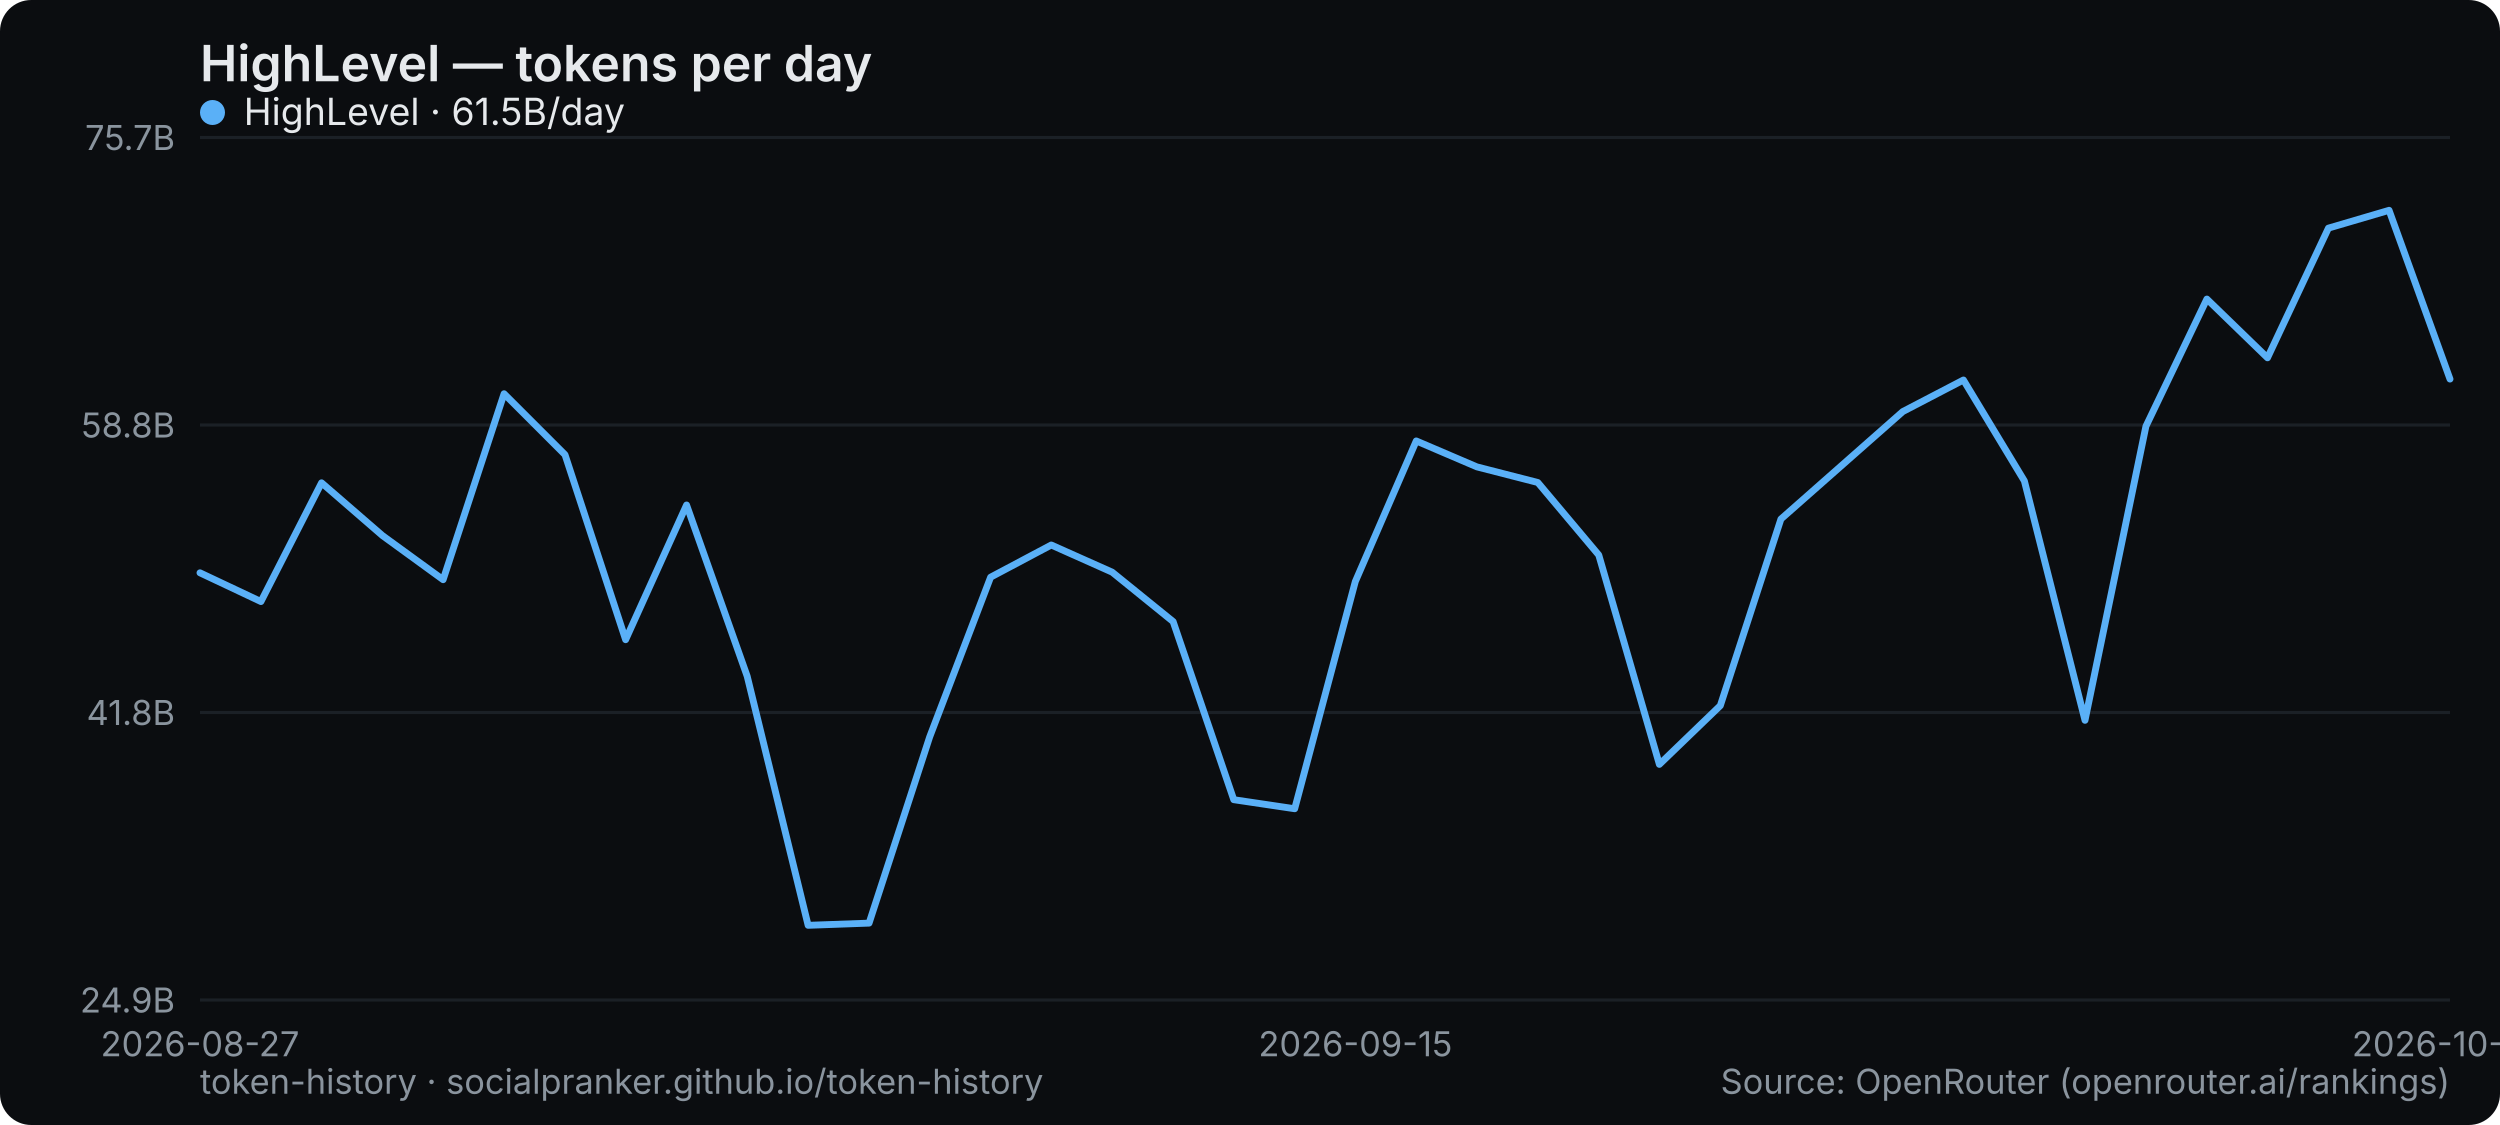
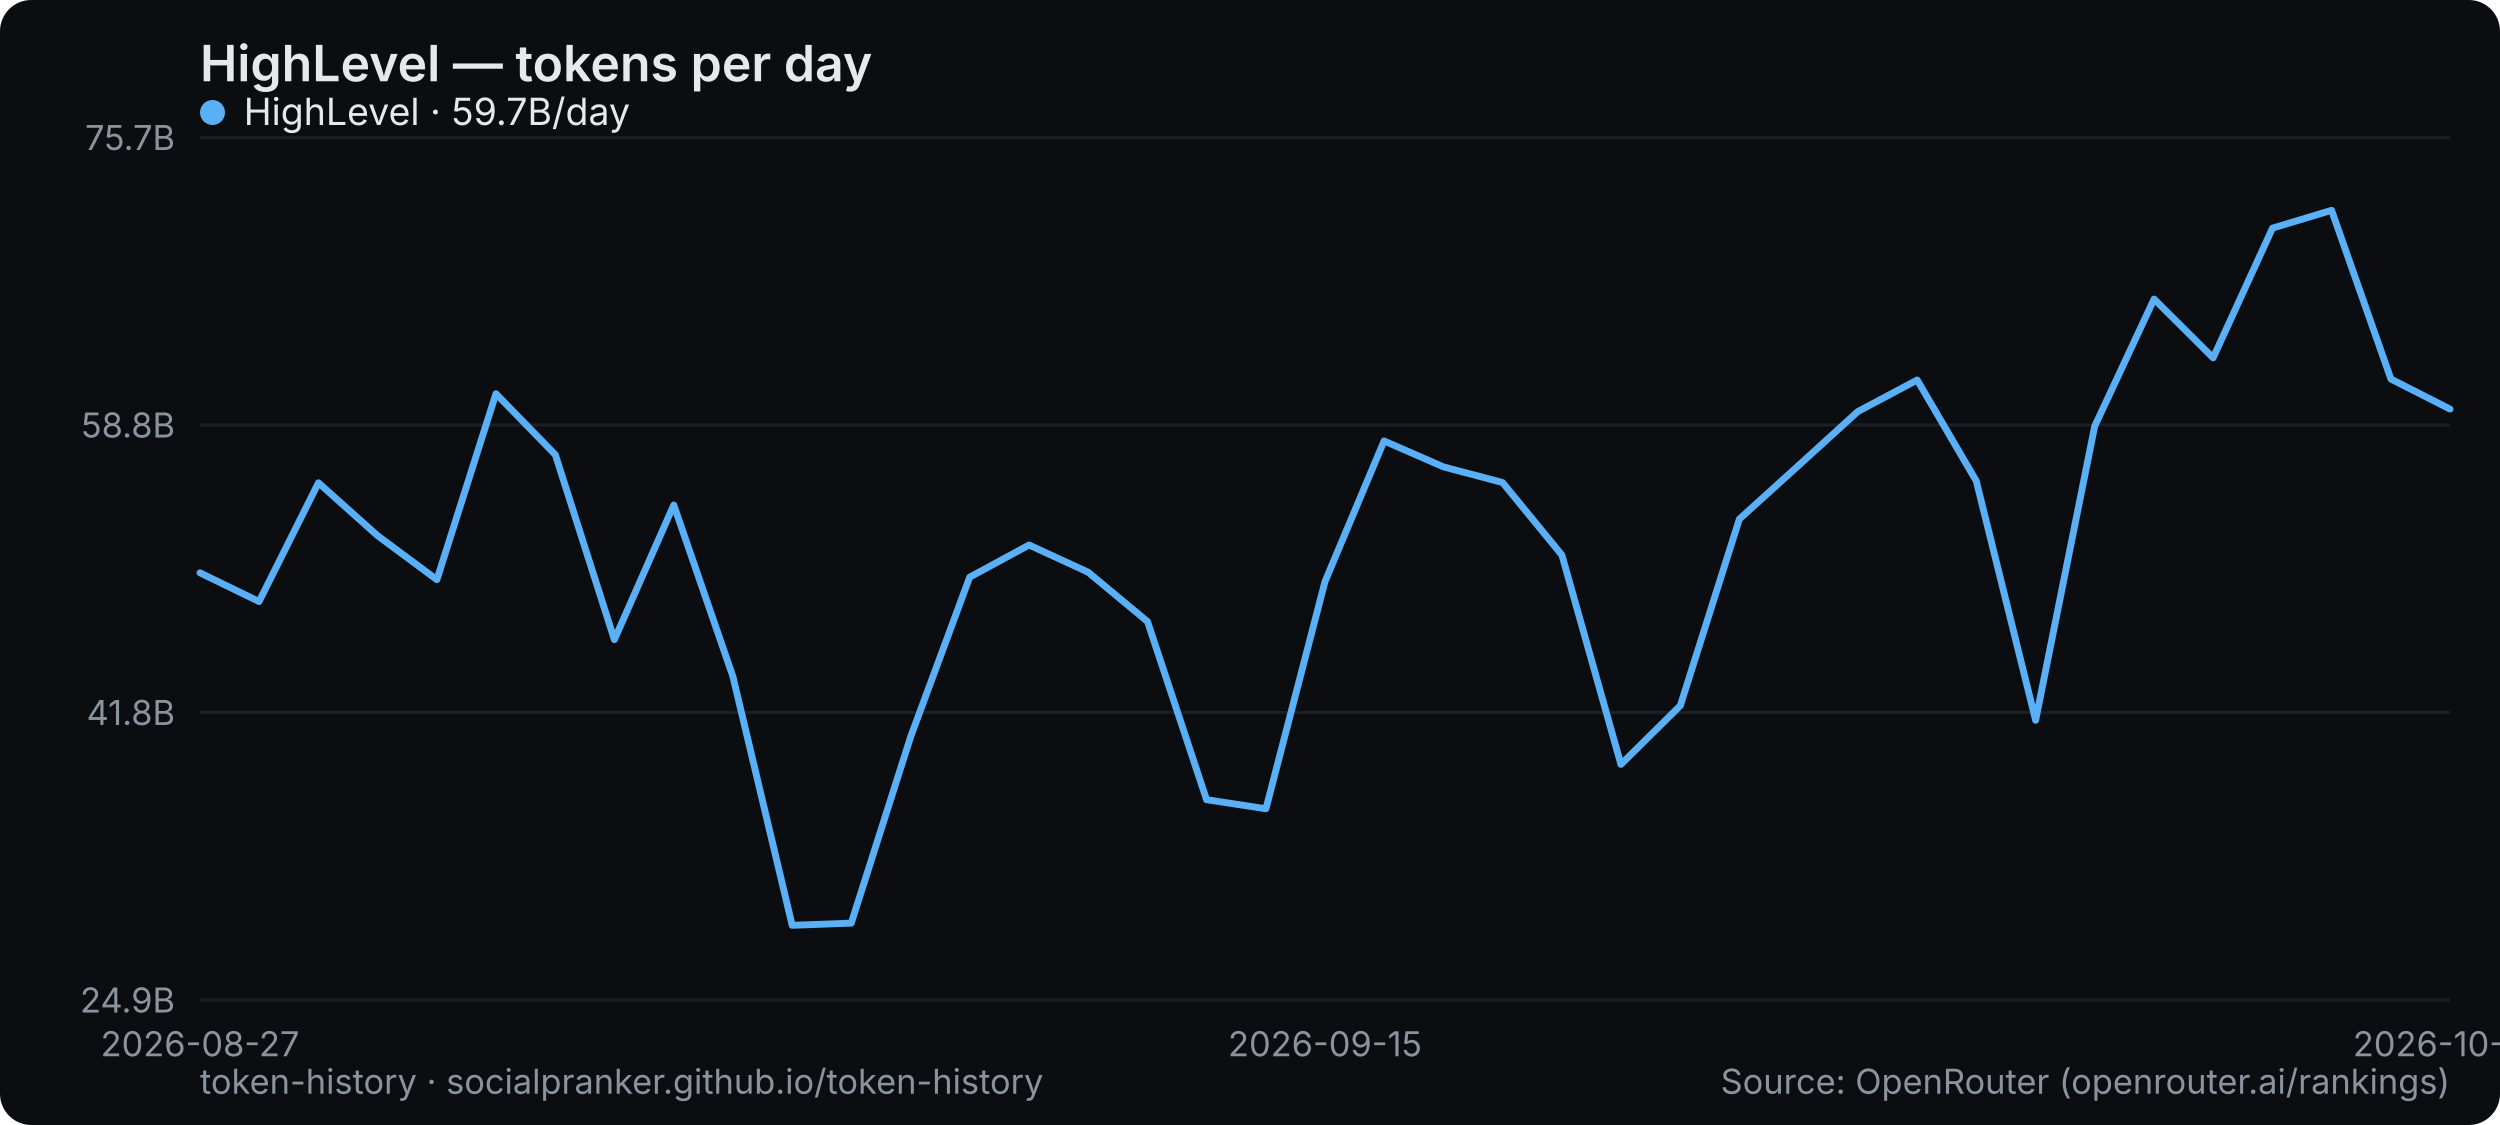
<svg xmlns="http://www.w3.org/2000/svg" width="800" height="360" viewBox="0 0 800 360" role="img" aria-label="HighLevel — tokens per day">
  <rect width="800" height="360" rx="10" fill="#0b0d10" />
  <text x="64" y="26" font-family="system-ui,-apple-system,Segoe UI,sans-serif" font-size="16" font-weight="600" fill="#e6e9ec">HighLevel — tokens per day</text>
  <line x1="64" y1="320" x2="784" y2="320" stroke="#1b2026" stroke-width="1" />
  <text x="56" y="324" text-anchor="end" font-family="system-ui,-apple-system,Segoe UI,sans-serif" font-size="11" fill="#8a949e">24.9B</text>
  <line x1="64" y1="228" x2="784" y2="228" stroke="#1b2026" stroke-width="1" />
  <text x="56" y="232" text-anchor="end" font-family="system-ui,-apple-system,Segoe UI,sans-serif" font-size="11" fill="#8a949e">41.8B</text>
  <line x1="64" y1="136" x2="784" y2="136" stroke="#1b2026" stroke-width="1" />
  <text x="56" y="140" text-anchor="end" font-family="system-ui,-apple-system,Segoe UI,sans-serif" font-size="11" fill="#8a949e">58.8B</text>
  <line x1="64" y1="44" x2="784" y2="44" stroke="#1b2026" stroke-width="1" />
  <text x="56" y="48" text-anchor="end" font-family="system-ui,-apple-system,Segoe UI,sans-serif" font-size="11" fill="#8a949e">75.7B</text>
  <text x="64" y="338" text-anchor="middle" font-family="system-ui,-apple-system,Segoe UI,sans-serif" font-size="11" fill="#8a949e">2026-08-27</text>
-   <text x="433.73" y="338" text-anchor="middle" font-family="system-ui,-apple-system,Segoe UI,sans-serif" font-size="11" fill="#8a949e">2026-09-15</text>
-   <text x="784" y="338" text-anchor="middle" font-family="system-ui,-apple-system,Segoe UI,sans-serif" font-size="11" fill="#8a949e">2026-10-04</text>
-   <polyline points="64.0,183.3 83.5,192.5 102.9,154.5 122.4,171.4 141.8,185.5 161.3,126.0 180.8,145.5 200.2,204.7 219.7,161.6 239.1,216.4 258.6,296.1 278.1,295.4 297.5,235.8 317.0,184.7 336.4,174.4 355.9,183.1 375.4,198.9 394.8,255.9 414.3,258.8 433.7,186.1 453.2,141.1 472.6,149.4 492.1,154.4 511.6,177.6 531.0,244.6 550.5,225.8 569.9,166.1 589.4,148.9 608.9,131.7 628.3,121.6 647.8,153.9 667.2,230.5 686.7,136.4 706.2,95.7 725.6,114.5 745.1,73.0 764.5,67.3 784.0,121.3" fill="none" stroke="#5ab0f7" stroke-width="2.2" stroke-linejoin="round" stroke-linecap="round" />
+   <text x="424" y="338" text-anchor="middle" font-family="system-ui,-apple-system,Segoe UI,sans-serif" font-size="11" fill="#8a949e">2026-09-15</text>
+   <text x="784" y="338" text-anchor="middle" font-family="system-ui,-apple-system,Segoe UI,sans-serif" font-size="11" fill="#8a949e">2026-10-05</text>
+   <polyline points="64.0,183.3 82.9,192.5 101.9,154.5 120.8,171.4 139.8,185.5 158.7,126.0 177.7,145.5 196.6,204.7 215.6,161.6 234.5,216.4 253.5,296.1 272.4,295.4 291.4,235.8 310.3,184.7 329.3,174.4 348.2,183.1 367.2,198.9 386.1,255.9 405.1,258.8 424.0,186.1 442.9,141.1 461.9,149.4 480.8,154.4 499.8,177.6 518.7,244.6 537.7,225.8 556.6,166.1 575.6,148.9 594.5,131.7 613.5,121.6 632.4,153.9 651.4,230.5 670.3,136.4 689.3,95.7 708.2,114.5 727.2,73.0 746.1,67.3 765.1,121.3 784.0,130.9" fill="none" stroke="#5ab0f7" stroke-width="2.2" stroke-linejoin="round" stroke-linecap="round" />
  <g font-family="system-ui,-apple-system,Segoe UI,sans-serif" font-size="12">
    <circle cx="68" cy="36" r="4" fill="#5ab0f7" />
-     <text x="78" y="40" fill="#e6e9ec">HighLevel · 61.5B/day</text>
+     <text x="78" y="40" fill="#e6e9ec">HighLevel · 59.7B/day</text>
  </g>
  <text x="64" y="350" font-family="system-ui,-apple-system,Segoe UI,sans-serif" font-size="11" fill="#8a949e">token-history · socialpranker.github.io/token-history</text>
  <text x="784" y="350" text-anchor="end" font-family="system-ui,-apple-system,Segoe UI,sans-serif" font-size="11" fill="#8a949e">Source: OpenRouter (openrouter.ai/rankings)</text>
</svg>
